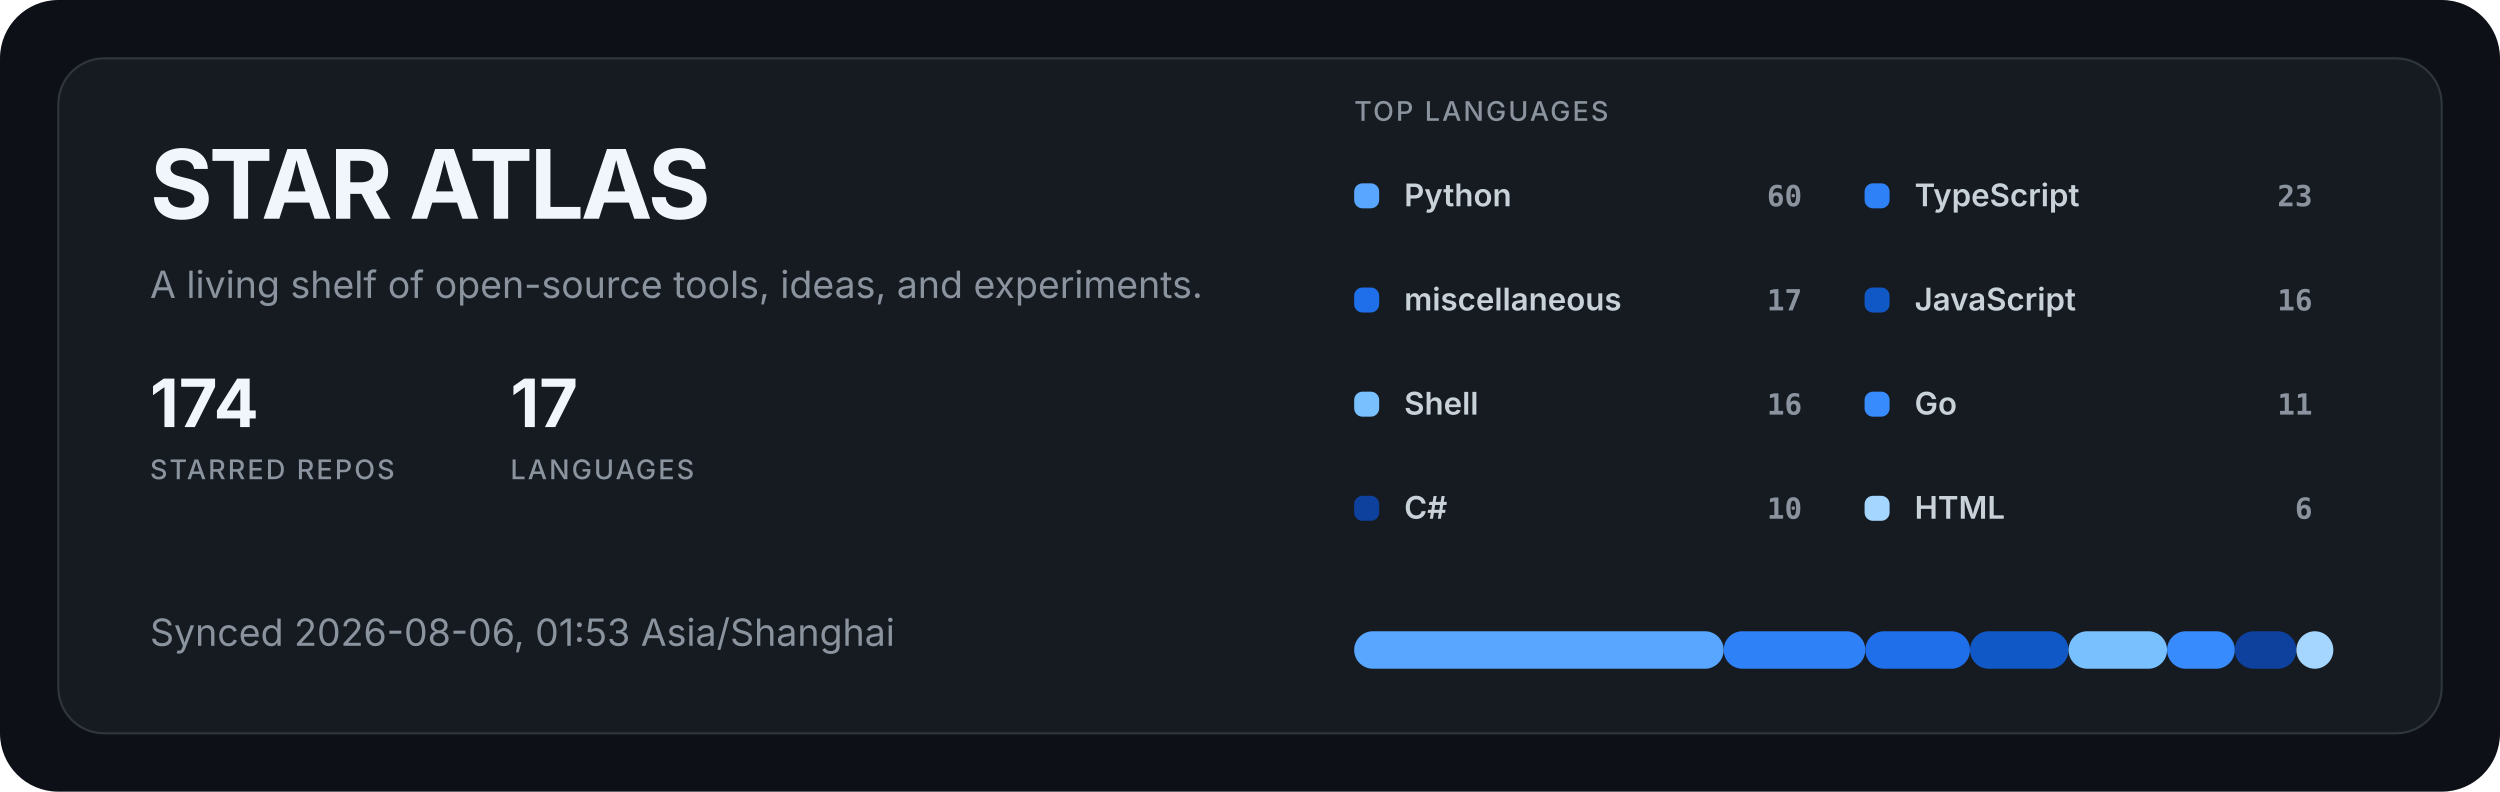
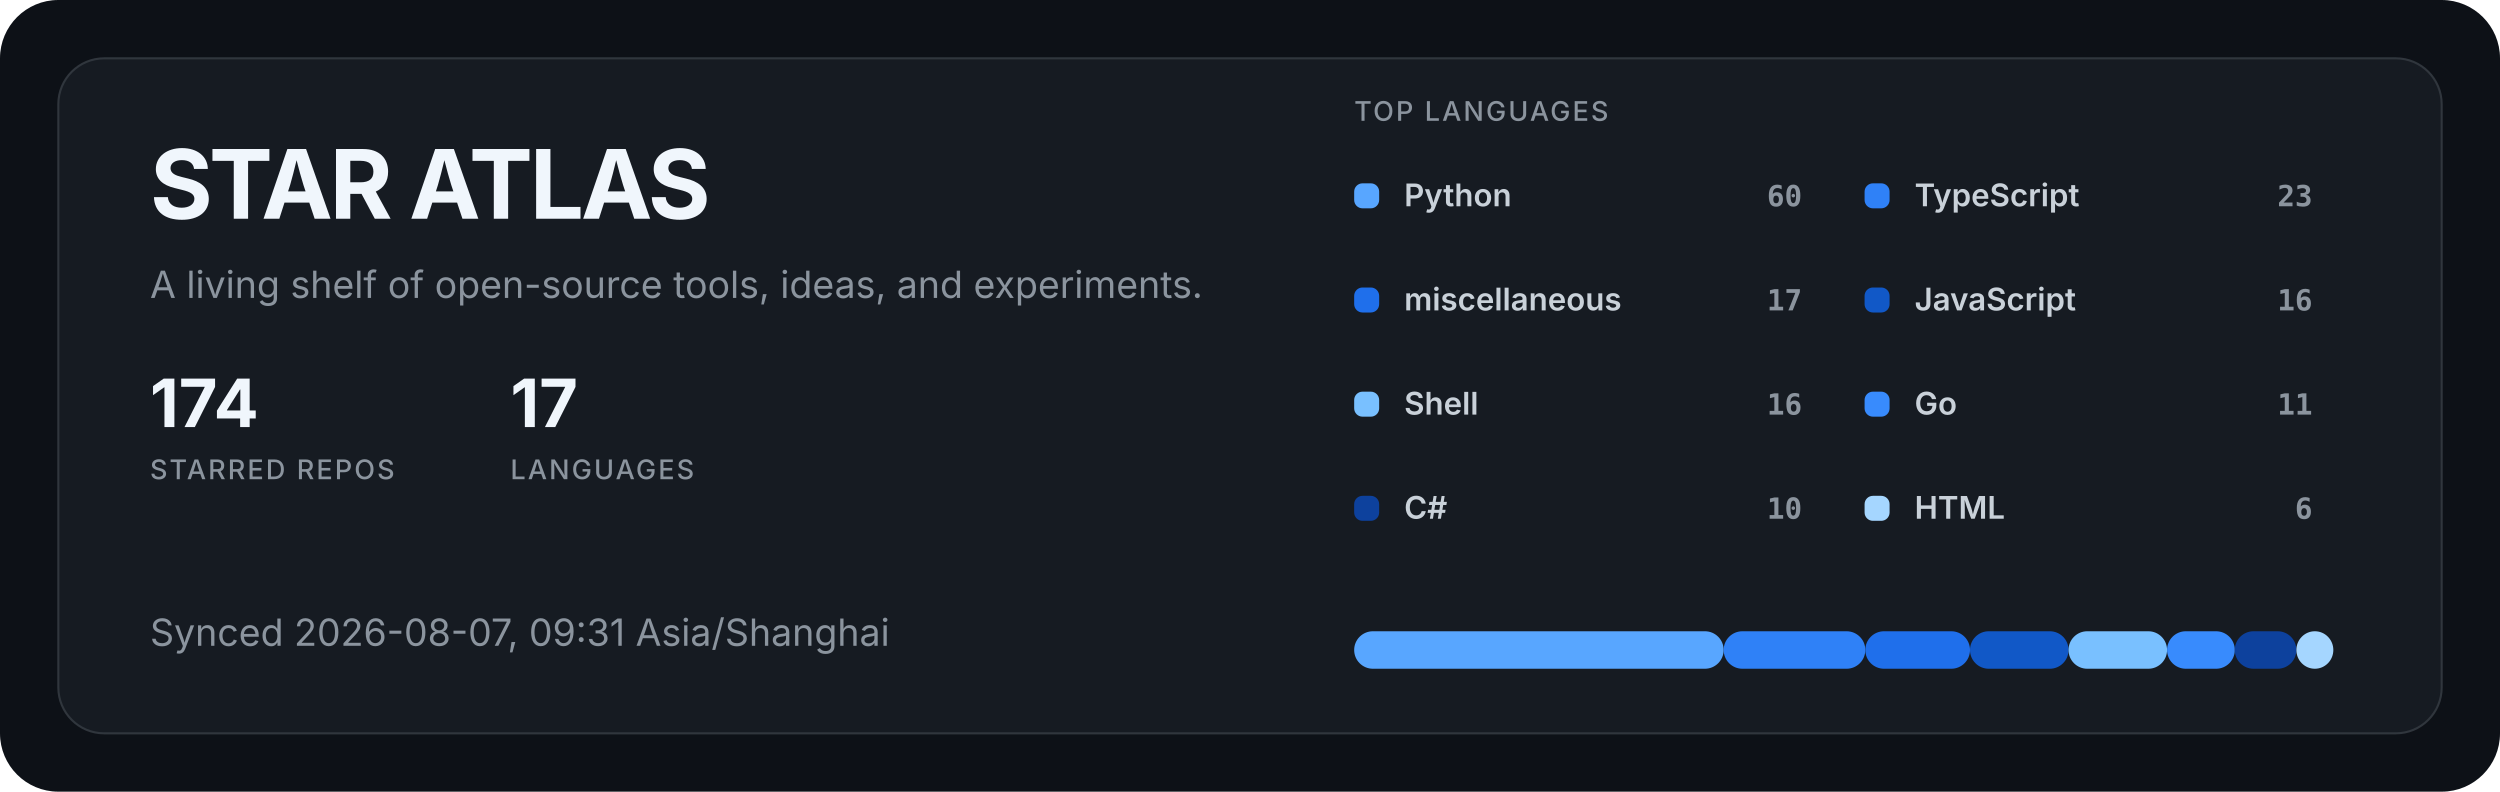
<svg xmlns="http://www.w3.org/2000/svg" width="1200" height="380" viewBox="0 0 1200 380" role="img" aria-labelledby="title description">
  <style>
  .title { fill: #f0f6fc; font: 700 46px -apple-system, BlinkMacSystemFont, "Segoe UI", sans-serif; letter-spacing: -1.5px; }
  .subtitle { fill: #8b949e; font: 400 18px -apple-system, BlinkMacSystemFont, "Segoe UI", sans-serif; }
  .metric { fill: #f0f6fc; font: 700 32px -apple-system, BlinkMacSystemFont, "Segoe UI", sans-serif; }
  .metric-label { fill: #8b949e; font: 500 13px -apple-system, BlinkMacSystemFont, "Segoe UI", sans-serif; letter-spacing: 1px; }
  .label { fill: #c9d1d9; font: 600 15px -apple-system, BlinkMacSystemFont, "Segoe UI", sans-serif; }
  .value { fill: #8b949e; font: 600 14px ui-monospace, SFMono-Regular, Consolas, monospace; }
</style>
  <rect width="1200" height="380" rx="28" fill="#0d1117" />
  <rect x="28" y="28" width="1144" height="324" rx="22" fill="#161b22" stroke="#30363d" />
  <text x="72" y="105" class="title">STAR ATLAS</text>
  <text x="72" y="143" class="subtitle">A living shelf of open-source tools, ideas, and experiments.</text>
  <g transform="translate(72 205)">
    <text class="metric">174</text>
    <text y="25" class="metric-label">STARRED REPOS</text>
  </g>
  <g transform="translate(245 205)">
    <text class="metric">17</text>
    <text y="25" class="metric-label">LANGUAGES</text>
  </g>
-   <text x="72" y="310" class="subtitle">Synced 2026-08-06, 01:53 Asia/Shanghai</text>
+   <text x="72" y="310" class="subtitle">Synced 2026-08-07, 09:31 Asia/Shanghai</text>
  <text x="650" y="58" class="metric-label">TOP LANGUAGES</text>
  <g transform="translate(650 88)">
    <rect width="12" height="12" rx="4" fill="#58a6ff" />
    <text x="24" y="11" class="label">Python</text>
    <text x="215" y="11" text-anchor="end" class="value">60</text>
  </g>
  <g transform="translate(895 88)">
    <rect width="12" height="12" rx="4" fill="#2f81f7" />
    <text x="24" y="11" class="label">TypeScript</text>
    <text x="215" y="11" text-anchor="end" class="value">23</text>
  </g>
  <g transform="translate(650 138)">
    <rect width="12" height="12" rx="4" fill="#1f6feb" />
    <text x="24" y="11" class="label">miscellaneous</text>
    <text x="215" y="11" text-anchor="end" class="value">17</text>
  </g>
  <g transform="translate(895 138)">
    <rect width="12" height="12" rx="4" fill="#1158c7" />
    <text x="24" y="11" class="label">JavaScript</text>
    <text x="215" y="11" text-anchor="end" class="value">16</text>
  </g>
  <g transform="translate(650 188)">
    <rect width="12" height="12" rx="4" fill="#79c0ff" />
    <text x="24" y="11" class="label">Shell</text>
    <text x="215" y="11" text-anchor="end" class="value">16</text>
  </g>
  <g transform="translate(895 188)">
    <rect width="12" height="12" rx="4" fill="#388bfd" />
    <text x="24" y="11" class="label">Go</text>
    <text x="215" y="11" text-anchor="end" class="value">11</text>
  </g>
  <g transform="translate(650 238)">
    <rect width="12" height="12" rx="4" fill="#0d419d" />
    <text x="24" y="11" class="label">C#</text>
    <text x="215" y="11" text-anchor="end" class="value">10</text>
  </g>
  <g transform="translate(895 238)">
    <rect width="12" height="12" rx="4" fill="#a5d6ff" />
    <text x="24" y="11" class="label">HTML</text>
    <text x="215" y="11" text-anchor="end" class="value">6</text>
  </g>
  <rect x="650.00" y="303" width="177.36" height="18" rx="9" fill="#58a6ff" />
  <rect x="827.36" y="303" width="67.99" height="18" rx="9" fill="#2f81f7" />
  <rect x="895.35" y="303" width="50.25" height="18" rx="9" fill="#1f6feb" />
  <rect x="945.60" y="303" width="47.30" height="18" rx="9" fill="#1158c7" />
  <rect x="992.89" y="303" width="47.30" height="18" rx="9" fill="#79c0ff" />
  <rect x="1040.19" y="303" width="32.52" height="18" rx="9" fill="#388bfd" />
  <rect x="1072.70" y="303" width="29.56" height="18" rx="9" fill="#0d419d" />
  <rect x="1102.26" y="303" width="17.74" height="18" rx="9" fill="#a5d6ff" />
</svg>
